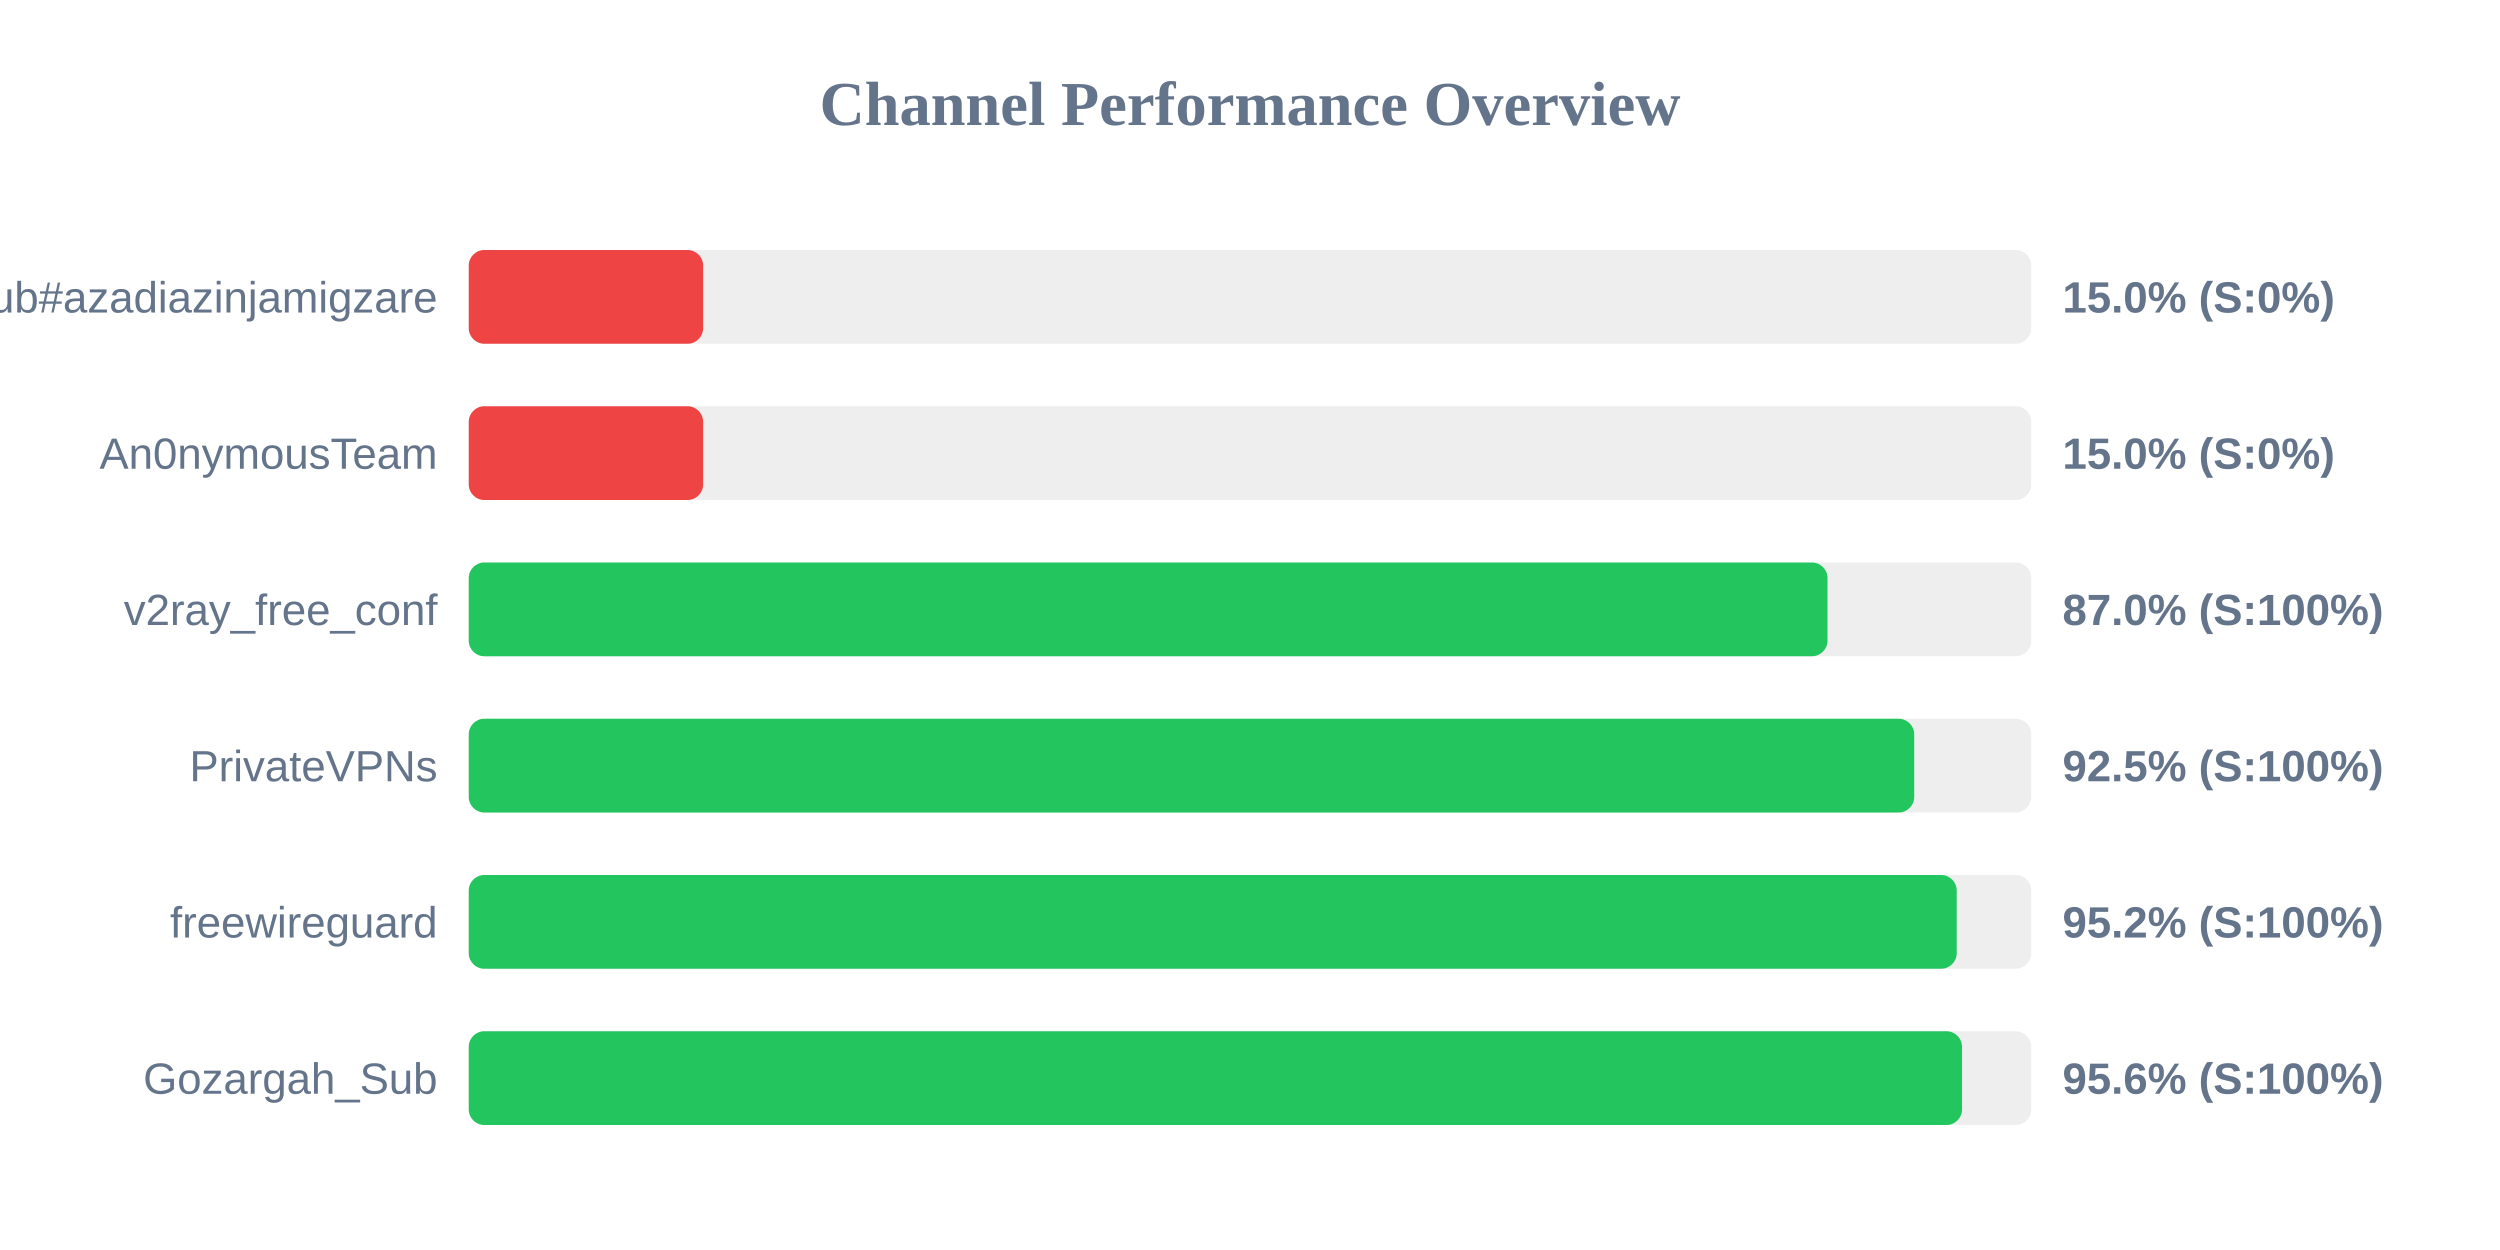
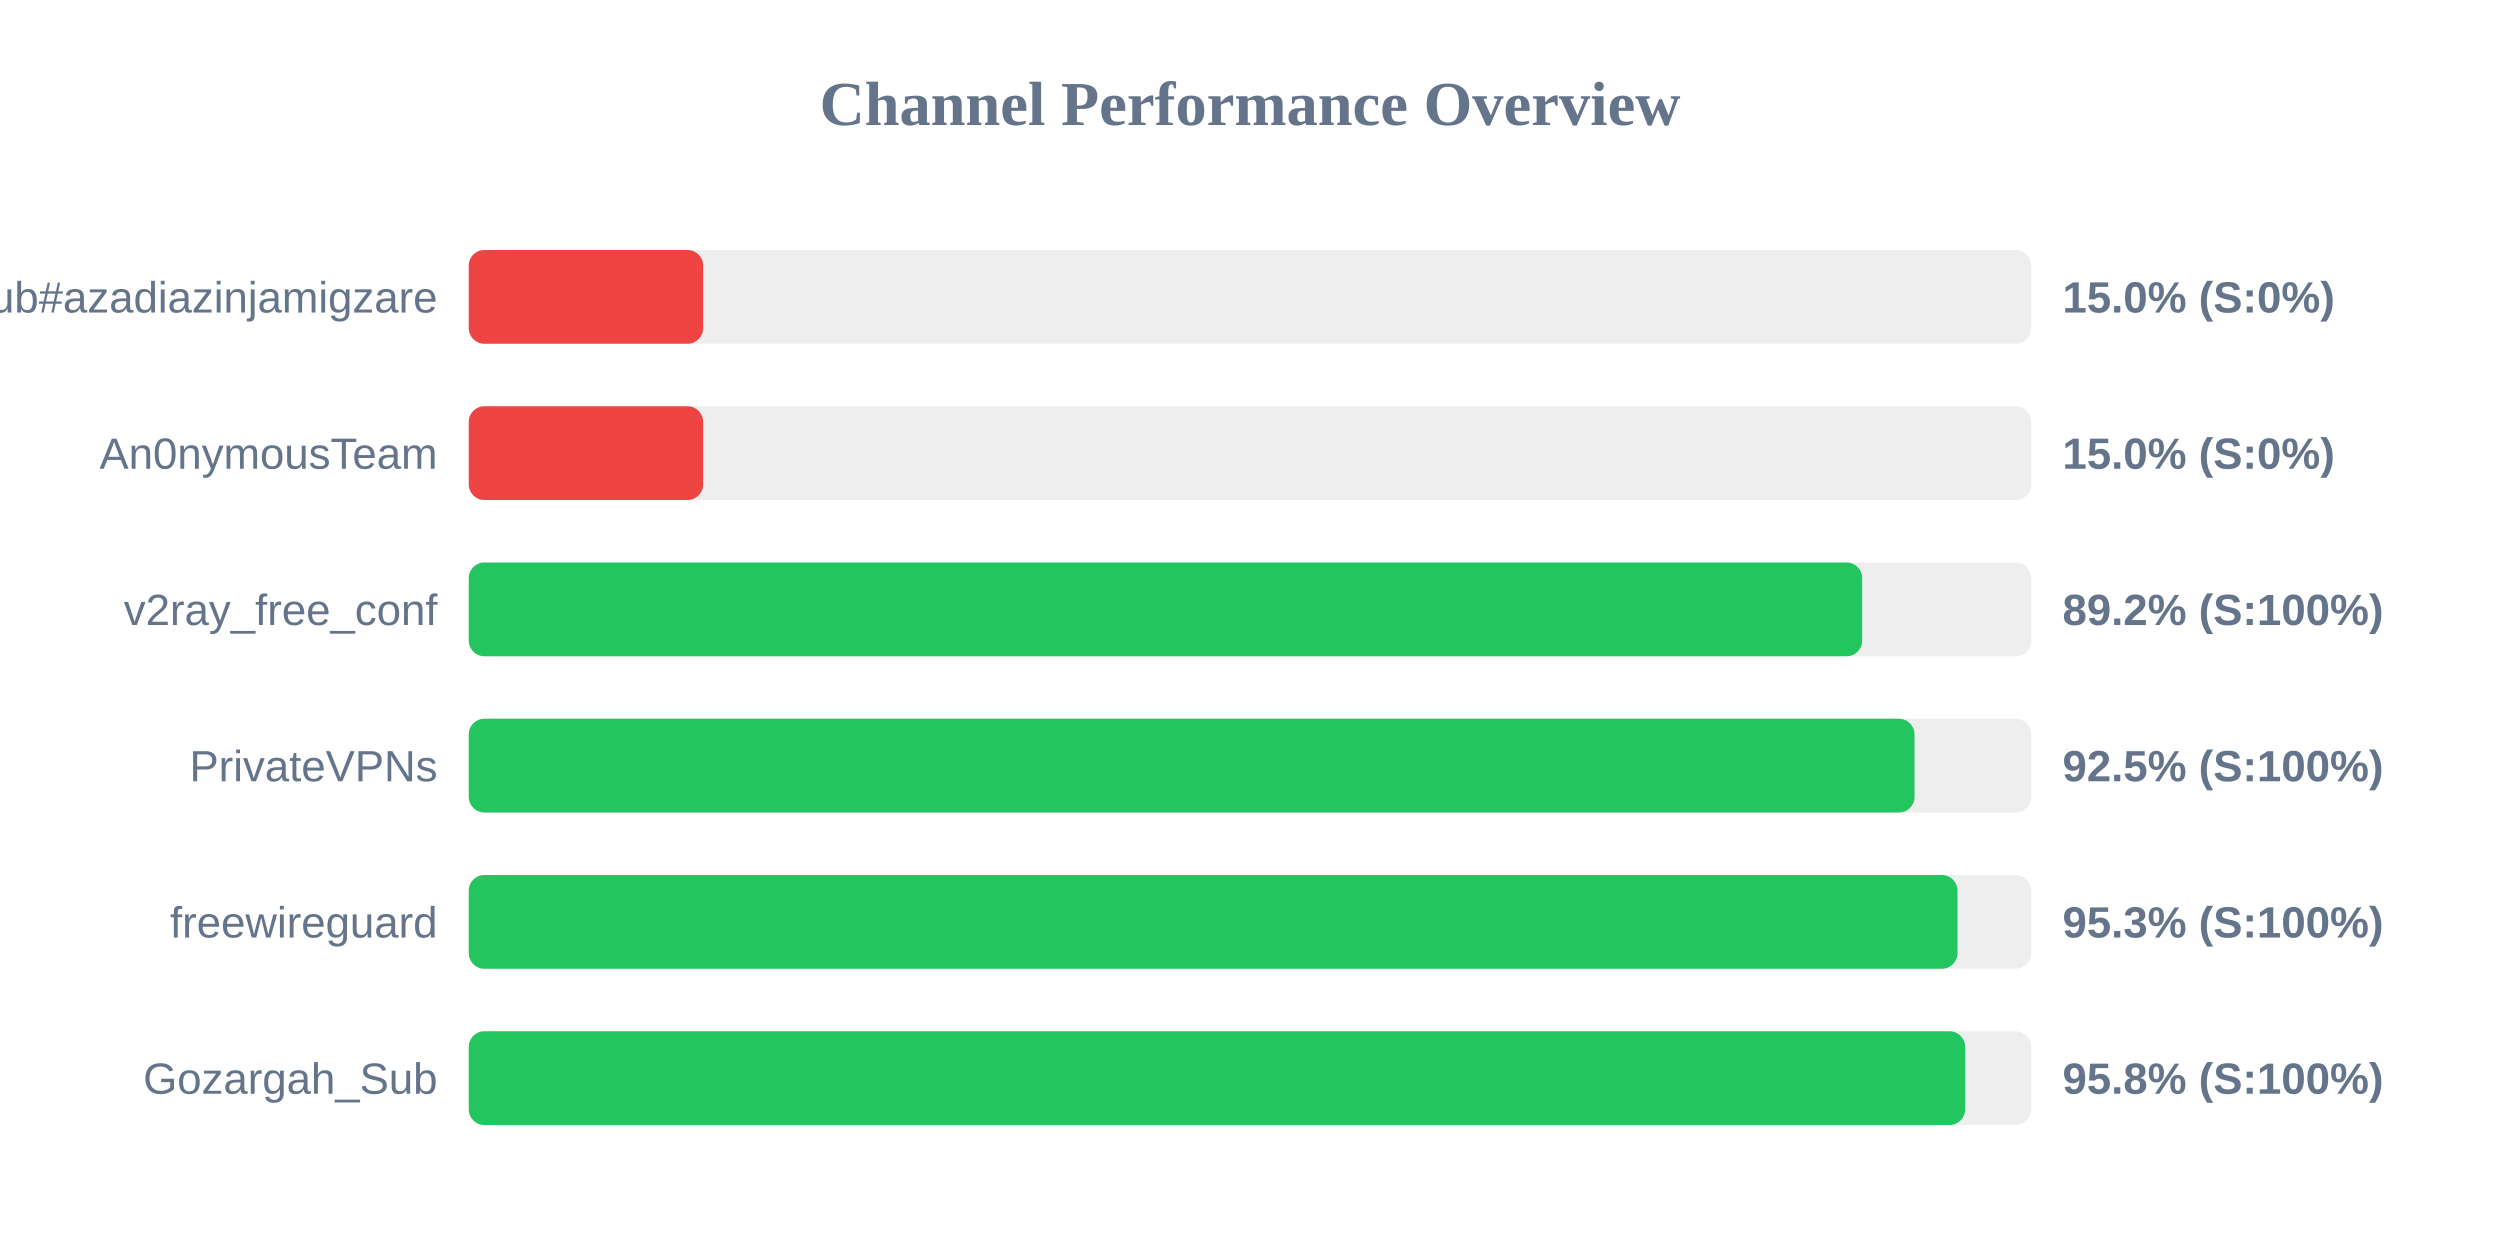
<svg xmlns="http://www.w3.org/2000/svg" width="800" height="400" version="1.1">
  <style>
        .row { font: 14px Arial; fill: #64748b; }
        .score { font: bold 14px Arial; fill: #64748b; }
    </style>
  <text x="400" y="40" text-anchor="middle" font-size="20px" font-weight="bold" fill="#64748b">Channel Performance Overview</text>
  <rect x="150" y="80" width="500" height="30" fill="#eee" rx="5" />
  <rect x="150" y="80" width="75.0" height="30" fill="#ef4444" rx="5" />
  <text x="140" y="100" text-anchor="end" class="row">Sub#azadiazinjamigzare</text>
  <text x="660" y="100" text-anchor="start" class="score">15.0% (S:0%)</text>
  <rect x="150" y="130" width="500" height="30" fill="#eee" rx="5" />
  <rect x="150" y="130" width="75.0" height="30" fill="#ef4444" rx="5" />
  <text x="140" y="150" text-anchor="end" class="row">An0nymousTeam</text>
  <text x="660" y="150" text-anchor="start" class="score">15.0% (S:0%)</text>
  <rect x="150" y="180" width="500" height="30" fill="#eee" rx="5" />
-   <rect x="150" y="180" width="434.8" height="30" fill="#22c55e" rx="5" />
+   <rect x="150" y="180" width="445.9" height="30" fill="#22c55e" rx="5" />
  <text x="140" y="200" text-anchor="end" class="row">v2ray_free_conf</text>
-   <text x="660" y="200" text-anchor="start" class="score">87.0% (S:100%)</text>
+   <text x="660" y="200" text-anchor="start" class="score">89.2% (S:100%)</text>
  <rect x="150" y="230" width="500" height="30" fill="#eee" rx="5" />
-   <rect x="150" y="230" width="462.55" height="30" fill="#22c55e" rx="5" />
+   <rect x="150" y="230" width="462.65" height="30" fill="#22c55e" rx="5" />
  <text x="140" y="250" text-anchor="end" class="row">PrivateVPNs</text>
  <text x="660" y="250" text-anchor="start" class="score">92.5% (S:100%)</text>
  <rect x="150" y="280" width="500" height="30" fill="#eee" rx="5" />
-   <rect x="150" y="280" width="476.15" height="30" fill="#22c55e" rx="5" />
+   <rect x="150" y="280" width="476.4" height="30" fill="#22c55e" rx="5" />
  <text x="140" y="300" text-anchor="end" class="row">freewireguard</text>
-   <text x="660" y="300" text-anchor="start" class="score">95.2% (S:100%)</text>
+   <text x="660" y="300" text-anchor="start" class="score">95.3% (S:100%)</text>
  <rect x="150" y="330" width="500" height="30" fill="#eee" rx="5" />
-   <rect x="150" y="330" width="477.85" height="30" fill="#22c55e" rx="5" />
+   <rect x="150" y="330" width="478.85" height="30" fill="#22c55e" rx="5" />
  <text x="140" y="350" text-anchor="end" class="row">Gozargah_Sub</text>
-   <text x="660" y="350" text-anchor="start" class="score">95.6% (S:100%)</text>
+   <text x="660" y="350" text-anchor="start" class="score">95.8% (S:100%)</text>
</svg>
